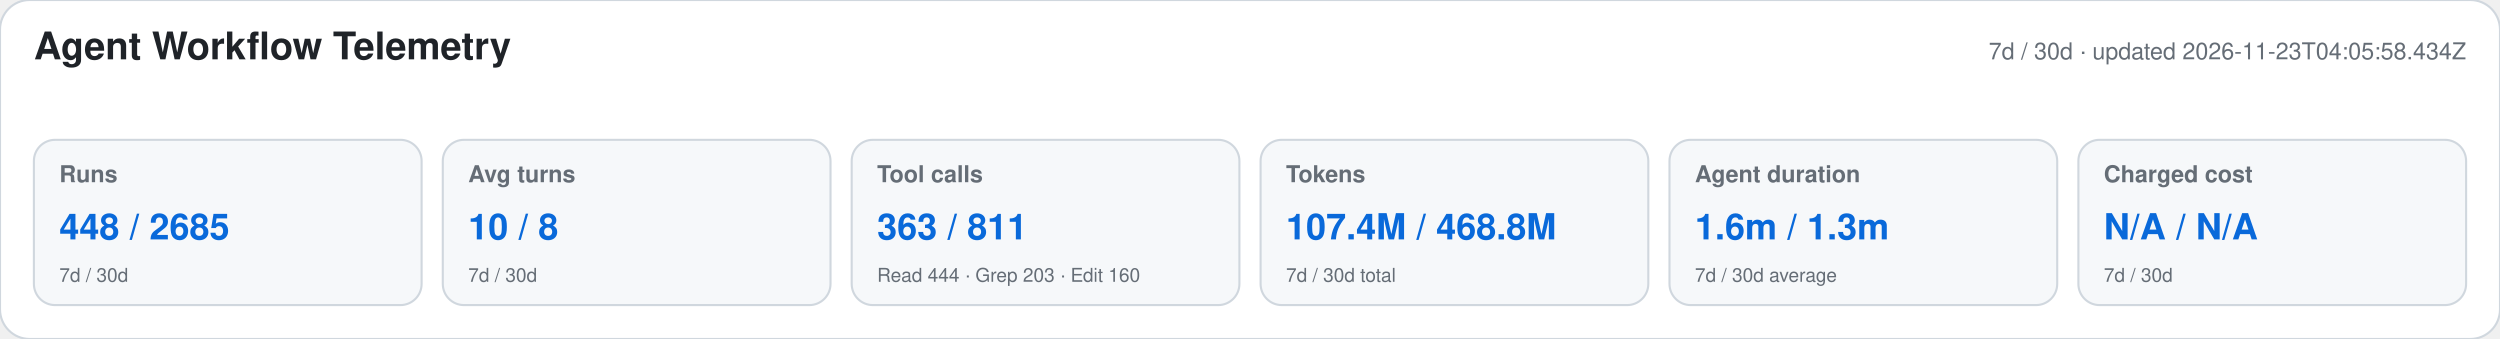
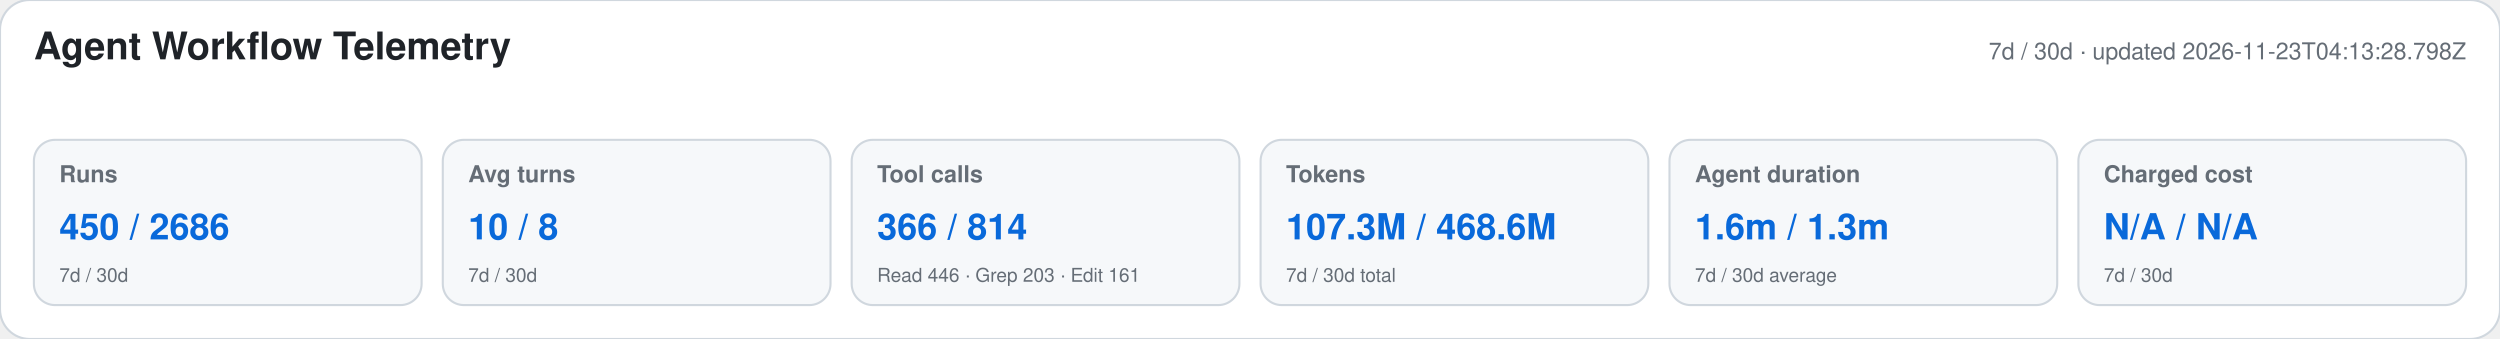
<svg xmlns="http://www.w3.org/2000/svg" width="1180" height="160" viewBox="0 0 1180 160" role="img" aria-labelledby="title desc">
  <style>text{font-family:-apple-system,BlinkMacSystemFont,"Segoe UI",Helvetica,Arial,sans-serif}.heading{font-size:18px;font-weight:650;fill:#1f2328}.meta,.label,.secondary{fill:#656d76}.meta,.label{font-size:11px}.label{font-weight:600}.primary{font-size:17px;font-weight:700;fill:#0969da}.secondary{font-size:9px}</style>
  <rect width="1180" height="160" rx="14" fill="#ffffff" stroke="#d0d7de" />
  <text x="16" y="28" class="heading">Agent Workflow Telemetry</text>
-   <text x="1164" y="28" text-anchor="end" class="meta">7d / 30d · updated 2026-11-23T04:05:58.434Z</text>
+   <text x="1164" y="28" text-anchor="end" class="meta">7d / 30d · updated 2026-11-23T04:13:28.798Z</text>
  <g>
    <rect x="16" y="66" width="183" height="78" rx="10" fill="#f6f8fa" stroke="#d0d7de" />
    <text x="28" y="86" class="label">Runs</text>
-     <text x="28" y="113" class="primary">448 / 2685</text>
+     <text x="28" y="113" class="primary">450 / 2686</text>
    <text x="28" y="133" class="secondary">7d / 30d</text>
  </g>
  <g>
    <rect x="209" y="66" width="183" height="78" rx="10" fill="#f6f8fa" stroke="#d0d7de" />
    <text x="221" y="86" class="label">Avg turns</text>
    <text x="221" y="113" class="primary">10 / 8</text>
    <text x="221" y="133" class="secondary">7d / 30d</text>
  </g>
  <g>
    <rect x="402" y="66" width="183" height="78" rx="10" fill="#f6f8fa" stroke="#d0d7de" />
    <text x="414" y="86" class="label">Tool calls</text>
-     <text x="414" y="113" class="primary">363 / 811</text>
-     <text x="414" y="133" class="secondary">Read 444 · Grep 203 · Edit 160</text>
+     <text x="414" y="113" class="primary">366 / 814</text>
+     <text x="414" y="133" class="secondary">Read 446 · Grep 203 · Edit 161</text>
  </g>
  <g>
    <rect x="595" y="66" width="183" height="78" rx="10" fill="#f6f8fa" stroke="#d0d7de" />
    <text x="607" y="86" class="label">Tokens</text>
-     <text x="607" y="113" class="primary">107.4M / 468.8M</text>
+     <text x="607" y="113" class="primary">107.3M / 468.6M</text>
    <text x="607" y="133" class="secondary">7d / 30d total</text>
  </g>
  <g>
    <rect x="788" y="66" width="183" height="78" rx="10" fill="#f6f8fa" stroke="#d0d7de" />
    <text x="800" y="86" class="label">Agent duration</text>
    <text x="800" y="113" class="primary">1.6m / 1.3m</text>
    <text x="800" y="133" class="secondary">7d / 30d average</text>
  </g>
  <g>
    <rect x="981" y="66" width="183" height="78" rx="10" fill="#f6f8fa" stroke="#d0d7de" />
    <text x="993" y="86" class="label">Charged cost</text>
    <text x="993" y="113" class="primary">N/A / N/A</text>
    <text x="993" y="133" class="secondary">7d / 30d</text>
  </g>
</svg>
